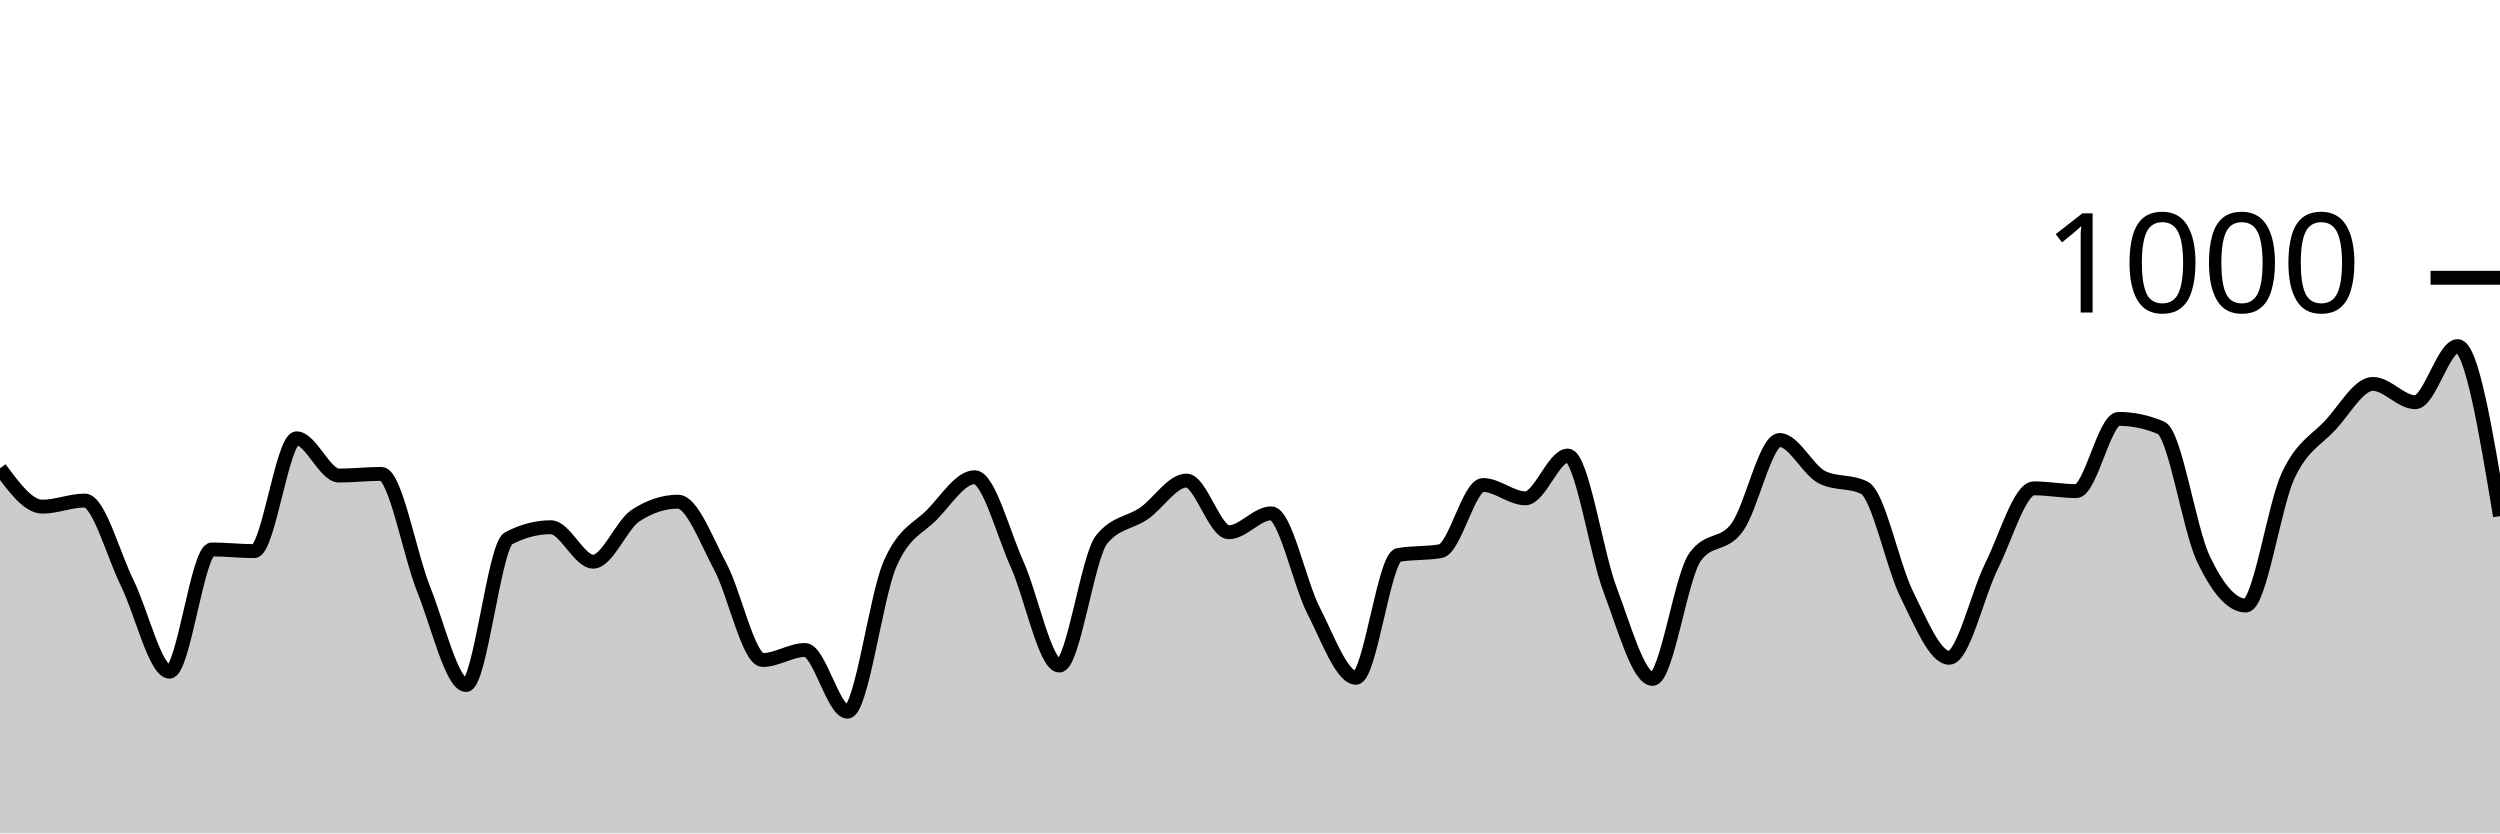
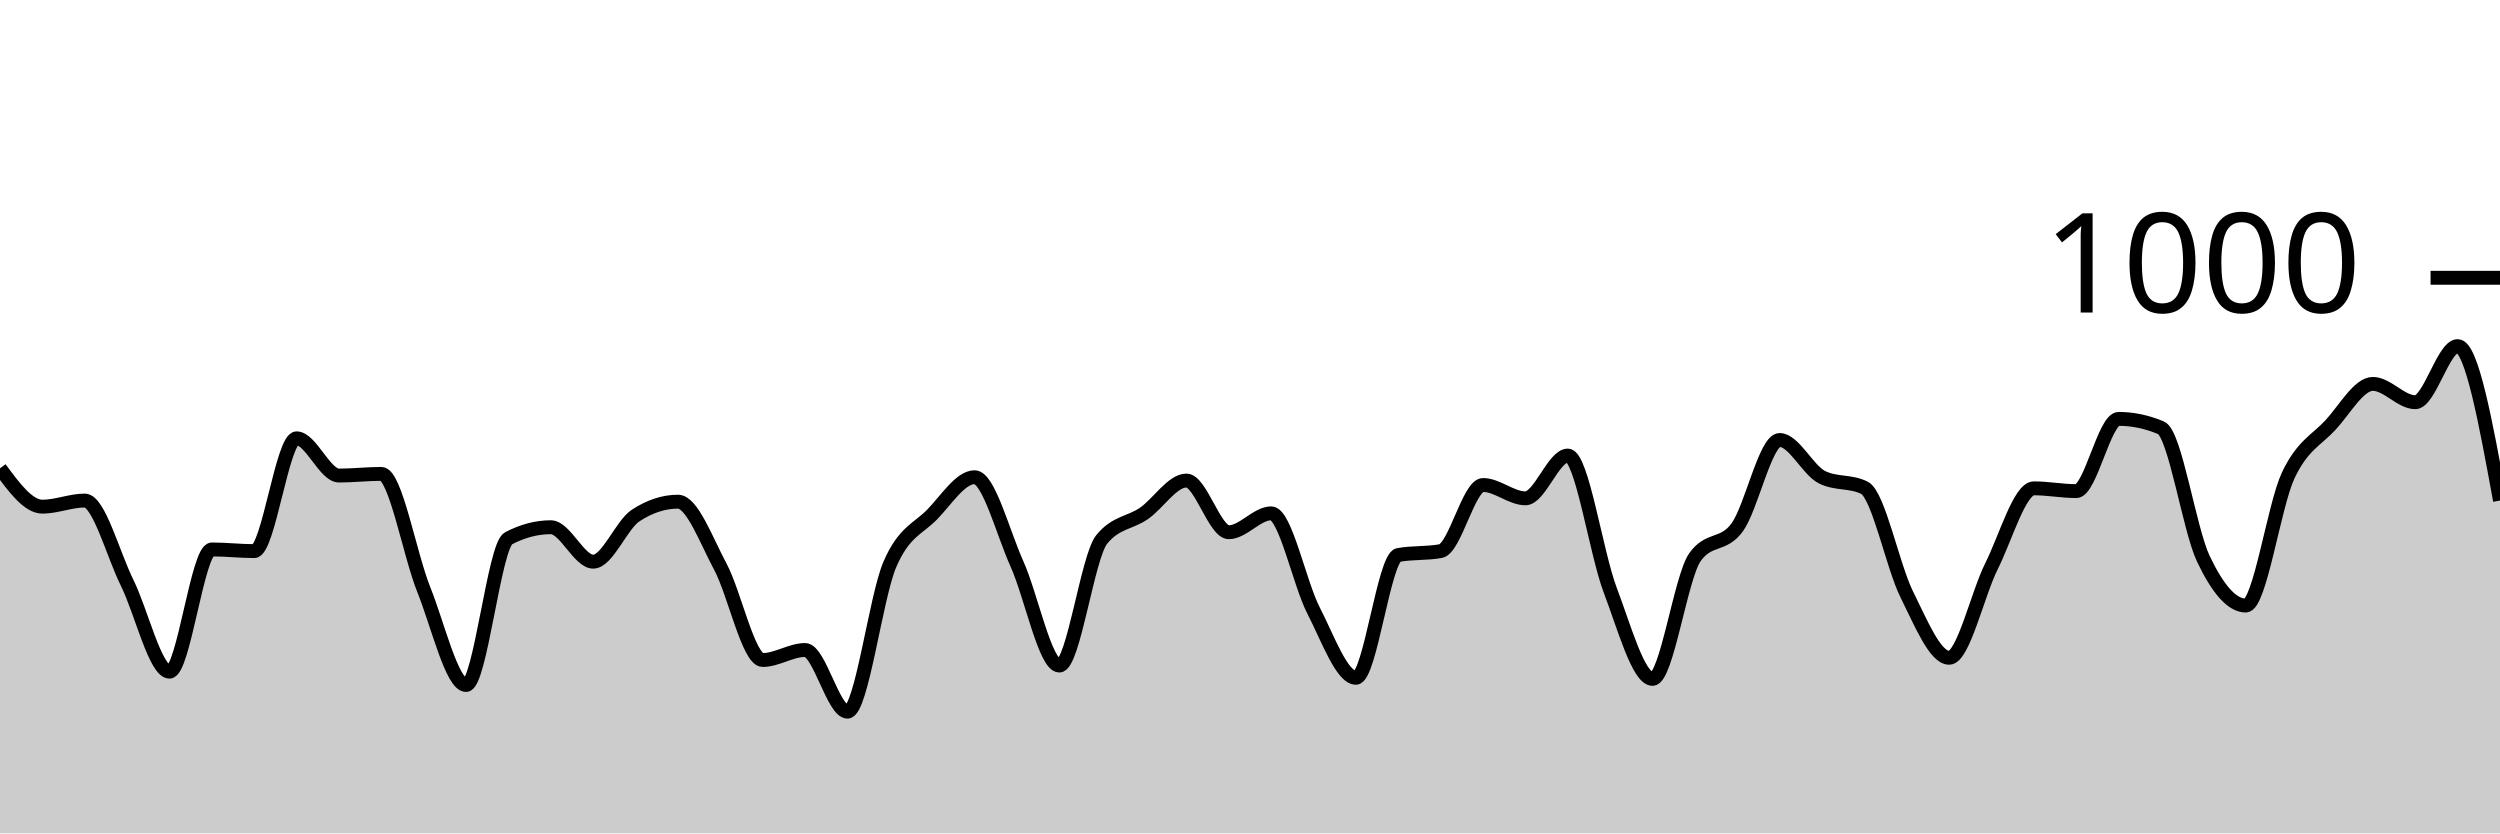
<svg xmlns="http://www.w3.org/2000/svg" viewBox="0 0 180 60">
  <g transform="translate(0,20)">
-     <path class="area" fill="rgba(0, 0, 0, 0.2)" d="M0,13.72C1.017,15.1,2.034,16.48,3.051,16.48C4.068,16.48,5.085,16.04,6.102,16.04C7.119,16.04,8.136,19.907,9.153,21.96C10.169,24.013,11.186,28.36,12.203,28.36C13.22,28.36,14.237,19.56,15.254,19.56C16.271,19.56,17.288,19.68,18.305,19.68C19.322,19.68,20.339,11.56,21.356,11.56C22.373,11.56,23.39,14.24,24.407,14.24C25.424,14.24,26.441,14.12,27.458,14.12C28.475,14.12,29.492,19.907,30.508,22.44C31.525,24.973,32.542,29.32,33.559,29.32C34.576,29.32,35.593,19.293,36.61,18.76C37.627,18.227,38.644,17.96,39.661,17.96C40.678,17.96,41.695,20.44,42.712,20.44C43.729,20.44,44.746,17.787,45.763,17.12C46.78,16.453,47.797,16.12,48.814,16.12C49.831,16.12,50.847,18.9,51.864,20.8C52.881,22.7,53.898,27.52,54.915,27.52C55.932,27.52,56.949,26.8,57.966,26.8C58.983,26.8,60,31.24,61.017,31.24C62.034,31.24,63.051,23.007,64.068,20.64C65.085,18.273,66.102,18.087,67.119,17.04C68.136,15.993,69.153,14.36,70.169,14.36C71.186,14.36,72.203,18.34,73.22,20.6C74.237,22.86,75.254,27.92,76.271,27.92C77.288,27.92,78.305,20.093,79.322,18.84C80.339,17.587,81.356,17.667,82.373,16.96C83.39,16.253,84.407,14.6,85.424,14.6C86.441,14.6,87.458,18.32,88.475,18.32C89.492,18.32,90.508,16.96,91.525,16.96C92.542,16.96,93.559,21.987,94.576,23.96C95.593,25.933,96.61,28.8,97.627,28.8C98.644,28.8,99.661,20.147,100.678,19.96C101.695,19.773,102.712,19.867,103.729,19.68C104.746,19.493,105.763,14.92,106.78,14.92C107.797,14.92,108.814,15.88,109.831,15.88C110.847,15.88,111.864,12.8,112.881,12.8C113.898,12.8,114.915,19.8,115.932,22.48C116.949,25.16,117.966,28.88,118.983,28.88C120,28.88,121.017,21.56,122.034,20.12C123.051,18.68,124.068,19.367,125.085,17.96C126.102,16.553,127.119,11.68,128.136,11.68C129.153,11.68,130.169,13.853,131.186,14.36C132.203,14.867,133.22,14.613,134.237,15.12C135.254,15.627,136.271,20.76,137.288,22.8C138.305,24.84,139.322,27.36,140.339,27.36C141.356,27.36,142.373,22.793,143.39,20.76C144.407,18.727,145.424,15.16,146.441,15.16C147.458,15.16,148.475,15.36,149.492,15.36C150.508,15.36,151.525,10.16,152.542,10.16C153.559,10.16,154.576,10.373,155.593,10.8C156.61,11.227,157.627,18.107,158.644,20.24C159.661,22.373,160.678,23.6,161.695,23.6C162.712,23.6,163.729,16.407,164.746,14.24C165.763,12.073,166.78,11.7,167.797,10.6C168.814,9.5,169.831,7.64,170.847,7.64C171.864,7.64,172.881,8.96,173.898,8.96C174.915,8.96,175.932,4.92,176.949,4.92C177.966,4.92,178.983,11.04,180,17.16L180,40C178.983,40,177.966,40,176.949,40C175.932,40,174.915,40,173.898,40C172.881,40,171.864,40,170.847,40C169.831,40,168.814,40,167.797,40C166.78,40,165.763,40,164.746,40C163.729,40,162.712,40,161.695,40C160.678,40,159.661,40,158.644,40C157.627,40,156.61,40,155.593,40C154.576,40,153.559,40,152.542,40C151.525,40,150.508,40,149.492,40C148.475,40,147.458,40,146.441,40C145.424,40,144.407,40,143.39,40C142.373,40,141.356,40,140.339,40C139.322,40,138.305,40,137.288,40C136.271,40,135.254,40,134.237,40C133.22,40,132.203,40,131.186,40C130.169,40,129.153,40,128.136,40C127.119,40,126.102,40,125.085,40C124.068,40,123.051,40,122.034,40C121.017,40,120,40,118.983,40C117.966,40,116.949,40,115.932,40C114.915,40,113.898,40,112.881,40C111.864,40,110.847,40,109.831,40C108.814,40,107.797,40,106.78,40C105.763,40,104.746,40,103.729,40C102.712,40,101.695,40,100.678,40C99.661,40,98.644,40,97.627,40C96.61,40,95.593,40,94.576,40C93.559,40,92.542,40,91.525,40C90.508,40,89.492,40,88.475,40C87.458,40,86.441,40,85.424,40C84.407,40,83.39,40,82.373,40C81.356,40,80.339,40,79.322,40C78.305,40,77.288,40,76.271,40C75.254,40,74.237,40,73.22,40C72.203,40,71.186,40,70.169,40C69.153,40,68.136,40,67.119,40C66.102,40,65.085,40,64.068,40C63.051,40,62.034,40,61.017,40C60,40,58.983,40,57.966,40C56.949,40,55.932,40,54.915,40C53.898,40,52.881,40,51.864,40C50.847,40,49.831,40,48.814,40C47.797,40,46.78,40,45.763,40C44.746,40,43.729,40,42.712,40C41.695,40,40.678,40,39.661,40C38.644,40,37.627,40,36.61,40C35.593,40,34.576,40,33.559,40C32.542,40,31.525,40,30.508,40C29.492,40,28.475,40,27.458,40C26.441,40,25.424,40,24.407,40C23.39,40,22.373,40,21.356,40C20.339,40,19.322,40,18.305,40C17.288,40,16.271,40,15.254,40C14.237,40,13.22,40,12.203,40C11.186,40,10.169,40,9.153,40C8.136,40,7.119,40,6.102,40C5.085,40,4.068,40,3.051,40C2.034,40,1.017,40,0,40Z" />
-     <path class="line" stroke="black" fill="none" d="M0,13.72C1.017,15.1,2.034,16.48,3.051,16.48C4.068,16.48,5.085,16.04,6.102,16.04C7.119,16.04,8.136,19.907,9.153,21.96C10.169,24.013,11.186,28.36,12.203,28.36C13.22,28.36,14.237,19.56,15.254,19.56C16.271,19.56,17.288,19.68,18.305,19.68C19.322,19.68,20.339,11.56,21.356,11.56C22.373,11.56,23.39,14.24,24.407,14.24C25.424,14.24,26.441,14.12,27.458,14.12C28.475,14.12,29.492,19.907,30.508,22.44C31.525,24.973,32.542,29.32,33.559,29.32C34.576,29.32,35.593,19.293,36.61,18.76C37.627,18.227,38.644,17.96,39.661,17.96C40.678,17.96,41.695,20.44,42.712,20.44C43.729,20.44,44.746,17.787,45.763,17.12C46.78,16.453,47.797,16.12,48.814,16.12C49.831,16.12,50.847,18.9,51.864,20.8C52.881,22.7,53.898,27.52,54.915,27.52C55.932,27.52,56.949,26.8,57.966,26.8C58.983,26.8,60,31.24,61.017,31.24C62.034,31.24,63.051,23.007,64.068,20.64C65.085,18.273,66.102,18.087,67.119,17.04C68.136,15.993,69.153,14.36,70.169,14.36C71.186,14.36,72.203,18.34,73.22,20.6C74.237,22.86,75.254,27.92,76.271,27.92C77.288,27.92,78.305,20.093,79.322,18.84C80.339,17.587,81.356,17.667,82.373,16.96C83.39,16.253,84.407,14.6,85.424,14.6C86.441,14.6,87.458,18.32,88.475,18.32C89.492,18.32,90.508,16.96,91.525,16.96C92.542,16.96,93.559,21.987,94.576,23.96C95.593,25.933,96.61,28.8,97.627,28.8C98.644,28.8,99.661,20.147,100.678,19.96C101.695,19.773,102.712,19.867,103.729,19.68C104.746,19.493,105.763,14.92,106.78,14.92C107.797,14.92,108.814,15.88,109.831,15.88C110.847,15.88,111.864,12.8,112.881,12.8C113.898,12.8,114.915,19.8,115.932,22.48C116.949,25.16,117.966,28.88,118.983,28.88C120,28.88,121.017,21.56,122.034,20.12C123.051,18.68,124.068,19.367,125.085,17.96C126.102,16.553,127.119,11.68,128.136,11.68C129.153,11.68,130.169,13.853,131.186,14.36C132.203,14.867,133.22,14.613,134.237,15.12C135.254,15.627,136.271,20.76,137.288,22.8C138.305,24.84,139.322,27.36,140.339,27.36C141.356,27.36,142.373,22.793,143.39,20.76C144.407,18.727,145.424,15.16,146.441,15.16C147.458,15.16,148.475,15.36,149.492,15.36C150.508,15.36,151.525,10.16,152.542,10.16C153.559,10.16,154.576,10.373,155.593,10.8C156.61,11.227,157.627,18.107,158.644,20.24C159.661,22.373,160.678,23.6,161.695,23.6C162.712,23.6,163.729,16.407,164.746,14.24C165.763,12.073,166.78,11.7,167.797,10.6C168.814,9.5,169.831,7.64,170.847,7.64C171.864,7.64,172.881,8.96,173.898,8.96C174.915,8.96,175.932,4.92,176.949,4.92C177.966,4.92,178.983,11.04,180,17.16" />
+     <path class="area" fill="rgba(0, 0, 0, 0.2)" d="M0,13.72C1.017,15.1,2.034,16.48,3.051,16.48C4.068,16.48,5.085,16.04,6.102,16.04C7.119,16.04,8.136,19.907,9.153,21.96C10.169,24.013,11.186,28.36,12.203,28.36C13.22,28.36,14.237,19.56,15.254,19.56C16.271,19.56,17.288,19.68,18.305,19.68C19.322,19.68,20.339,11.56,21.356,11.56C22.373,11.56,23.39,14.24,24.407,14.24C25.424,14.24,26.441,14.12,27.458,14.12C28.475,14.12,29.492,19.907,30.508,22.44C31.525,24.973,32.542,29.32,33.559,29.32C34.576,29.32,35.593,19.293,36.61,18.76C37.627,18.227,38.644,17.96,39.661,17.96C40.678,17.96,41.695,20.44,42.712,20.44C43.729,20.44,44.746,17.787,45.763,17.12C46.78,16.453,47.797,16.12,48.814,16.12C49.831,16.12,50.847,18.9,51.864,20.8C52.881,22.7,53.898,27.52,54.915,27.52C55.932,27.52,56.949,26.8,57.966,26.8C58.983,26.8,60,31.24,61.017,31.24C62.034,31.24,63.051,23.007,64.068,20.64C65.085,18.273,66.102,18.087,67.119,17.04C68.136,15.993,69.153,14.36,70.169,14.36C71.186,14.36,72.203,18.34,73.22,20.6C74.237,22.86,75.254,27.92,76.271,27.92C77.288,27.92,78.305,20.093,79.322,18.84C80.339,17.587,81.356,17.667,82.373,16.96C83.39,16.253,84.407,14.6,85.424,14.6C86.441,14.6,87.458,18.32,88.475,18.32C89.492,18.32,90.508,16.96,91.525,16.96C92.542,16.96,93.559,21.987,94.576,23.96C95.593,25.933,96.61,28.8,97.627,28.8C98.644,28.8,99.661,20.147,100.678,19.96C101.695,19.773,102.712,19.867,103.729,19.68C104.746,19.493,105.763,14.92,106.78,14.92C107.797,14.92,108.814,15.88,109.831,15.88C110.847,15.88,111.864,12.8,112.881,12.8C113.898,12.8,114.915,19.8,115.932,22.48C116.949,25.16,117.966,28.88,118.983,28.88C120,28.88,121.017,21.56,122.034,20.12C123.051,18.68,124.068,19.367,125.085,17.96C126.102,16.553,127.119,11.68,128.136,11.68C129.153,11.68,130.169,13.853,131.186,14.36C132.203,14.867,133.22,14.613,134.237,15.12C135.254,15.627,136.271,20.76,137.288,22.8C138.305,24.84,139.322,27.36,140.339,27.36C141.356,27.36,142.373,22.793,143.39,20.76C144.407,18.727,145.424,15.16,146.441,15.16C147.458,15.16,148.475,15.36,149.492,15.36C150.508,15.36,151.525,10.16,152.542,10.16C153.559,10.16,154.576,10.373,155.593,10.8C156.61,11.227,157.627,18.107,158.644,20.24C159.661,22.373,160.678,23.6,161.695,23.6C162.712,23.6,163.729,16.407,164.746,14.24C165.763,12.073,166.78,11.7,167.797,10.6C168.814,9.5,169.831,7.64,170.847,7.64C171.864,7.64,172.881,8.96,173.898,8.96C174.915,8.96,175.932,4.92,176.949,4.92C177.966,4.92,178.983,10.48,180,16.04L180,40C178.983,40,177.966,40,176.949,40C175.932,40,174.915,40,173.898,40C172.881,40,171.864,40,170.847,40C169.831,40,168.814,40,167.797,40C166.78,40,165.763,40,164.746,40C163.729,40,162.712,40,161.695,40C160.678,40,159.661,40,158.644,40C157.627,40,156.61,40,155.593,40C154.576,40,153.559,40,152.542,40C151.525,40,150.508,40,149.492,40C148.475,40,147.458,40,146.441,40C145.424,40,144.407,40,143.39,40C142.373,40,141.356,40,140.339,40C139.322,40,138.305,40,137.288,40C136.271,40,135.254,40,134.237,40C133.22,40,132.203,40,131.186,40C130.169,40,129.153,40,128.136,40C127.119,40,126.102,40,125.085,40C124.068,40,123.051,40,122.034,40C121.017,40,120,40,118.983,40C117.966,40,116.949,40,115.932,40C114.915,40,113.898,40,112.881,40C111.864,40,110.847,40,109.831,40C108.814,40,107.797,40,106.78,40C105.763,40,104.746,40,103.729,40C102.712,40,101.695,40,100.678,40C99.661,40,98.644,40,97.627,40C96.61,40,95.593,40,94.576,40C93.559,40,92.542,40,91.525,40C90.508,40,89.492,40,88.475,40C87.458,40,86.441,40,85.424,40C84.407,40,83.39,40,82.373,40C81.356,40,80.339,40,79.322,40C78.305,40,77.288,40,76.271,40C75.254,40,74.237,40,73.22,40C72.203,40,71.186,40,70.169,40C69.153,40,68.136,40,67.119,40C66.102,40,65.085,40,64.068,40C63.051,40,62.034,40,61.017,40C60,40,58.983,40,57.966,40C56.949,40,55.932,40,54.915,40C53.898,40,52.881,40,51.864,40C50.847,40,49.831,40,48.814,40C47.797,40,46.78,40,45.763,40C44.746,40,43.729,40,42.712,40C41.695,40,40.678,40,39.661,40C38.644,40,37.627,40,36.61,40C35.593,40,34.576,40,33.559,40C32.542,40,31.525,40,30.508,40C29.492,40,28.475,40,27.458,40C26.441,40,25.424,40,24.407,40C23.39,40,22.373,40,21.356,40C20.339,40,19.322,40,18.305,40C17.288,40,16.271,40,15.254,40C14.237,40,13.22,40,12.203,40C11.186,40,10.169,40,9.153,40C8.136,40,7.119,40,6.102,40C5.085,40,4.068,40,3.051,40C2.034,40,1.017,40,0,40Z" />
+     <path class="line" stroke="black" fill="none" d="M0,13.72C1.017,15.1,2.034,16.48,3.051,16.48C4.068,16.48,5.085,16.04,6.102,16.04C7.119,16.04,8.136,19.907,9.153,21.96C10.169,24.013,11.186,28.36,12.203,28.36C13.22,28.36,14.237,19.56,15.254,19.56C16.271,19.56,17.288,19.68,18.305,19.68C19.322,19.68,20.339,11.56,21.356,11.56C22.373,11.56,23.39,14.24,24.407,14.24C25.424,14.24,26.441,14.12,27.458,14.12C28.475,14.12,29.492,19.907,30.508,22.44C31.525,24.973,32.542,29.32,33.559,29.32C34.576,29.32,35.593,19.293,36.61,18.76C37.627,18.227,38.644,17.96,39.661,17.96C40.678,17.96,41.695,20.44,42.712,20.44C43.729,20.44,44.746,17.787,45.763,17.12C46.78,16.453,47.797,16.12,48.814,16.12C49.831,16.12,50.847,18.9,51.864,20.8C52.881,22.7,53.898,27.52,54.915,27.52C55.932,27.52,56.949,26.8,57.966,26.8C58.983,26.8,60,31.24,61.017,31.24C62.034,31.24,63.051,23.007,64.068,20.64C65.085,18.273,66.102,18.087,67.119,17.04C68.136,15.993,69.153,14.36,70.169,14.36C71.186,14.36,72.203,18.34,73.22,20.6C74.237,22.86,75.254,27.92,76.271,27.92C77.288,27.92,78.305,20.093,79.322,18.84C80.339,17.587,81.356,17.667,82.373,16.96C83.39,16.253,84.407,14.6,85.424,14.6C86.441,14.6,87.458,18.32,88.475,18.32C89.492,18.32,90.508,16.96,91.525,16.96C92.542,16.96,93.559,21.987,94.576,23.96C95.593,25.933,96.61,28.8,97.627,28.8C98.644,28.8,99.661,20.147,100.678,19.96C101.695,19.773,102.712,19.867,103.729,19.68C104.746,19.493,105.763,14.92,106.78,14.92C107.797,14.92,108.814,15.88,109.831,15.88C110.847,15.88,111.864,12.8,112.881,12.8C113.898,12.8,114.915,19.8,115.932,22.48C116.949,25.16,117.966,28.88,118.983,28.88C120,28.88,121.017,21.56,122.034,20.12C123.051,18.68,124.068,19.367,125.085,17.96C126.102,16.553,127.119,11.68,128.136,11.68C129.153,11.68,130.169,13.853,131.186,14.36C132.203,14.867,133.22,14.613,134.237,15.12C135.254,15.627,136.271,20.76,137.288,22.8C138.305,24.84,139.322,27.36,140.339,27.36C141.356,27.36,142.373,22.793,143.39,20.76C144.407,18.727,145.424,15.16,146.441,15.16C147.458,15.16,148.475,15.36,149.492,15.36C150.508,15.36,151.525,10.16,152.542,10.16C153.559,10.16,154.576,10.373,155.593,10.8C156.61,11.227,157.627,18.107,158.644,20.24C159.661,22.373,160.678,23.6,161.695,23.6C162.712,23.6,163.729,16.407,164.746,14.24C165.763,12.073,166.78,11.7,167.797,10.6C168.814,9.5,169.831,7.64,170.847,7.64C171.864,7.64,172.881,8.96,173.898,8.96C174.915,8.96,175.932,4.92,176.949,4.92C177.966,4.92,178.983,10.48,180,16.04" />
    <path class="axis-ceiling" stroke-width="1" stroke="black" fill="none" d="M175,0L180,0" />
    <text class="axis-ceiling-label" font-family="sans-serif" text-anchor="end" font-size="10px" x="170" y="2.5">1000</text>
  </g>
</svg>
